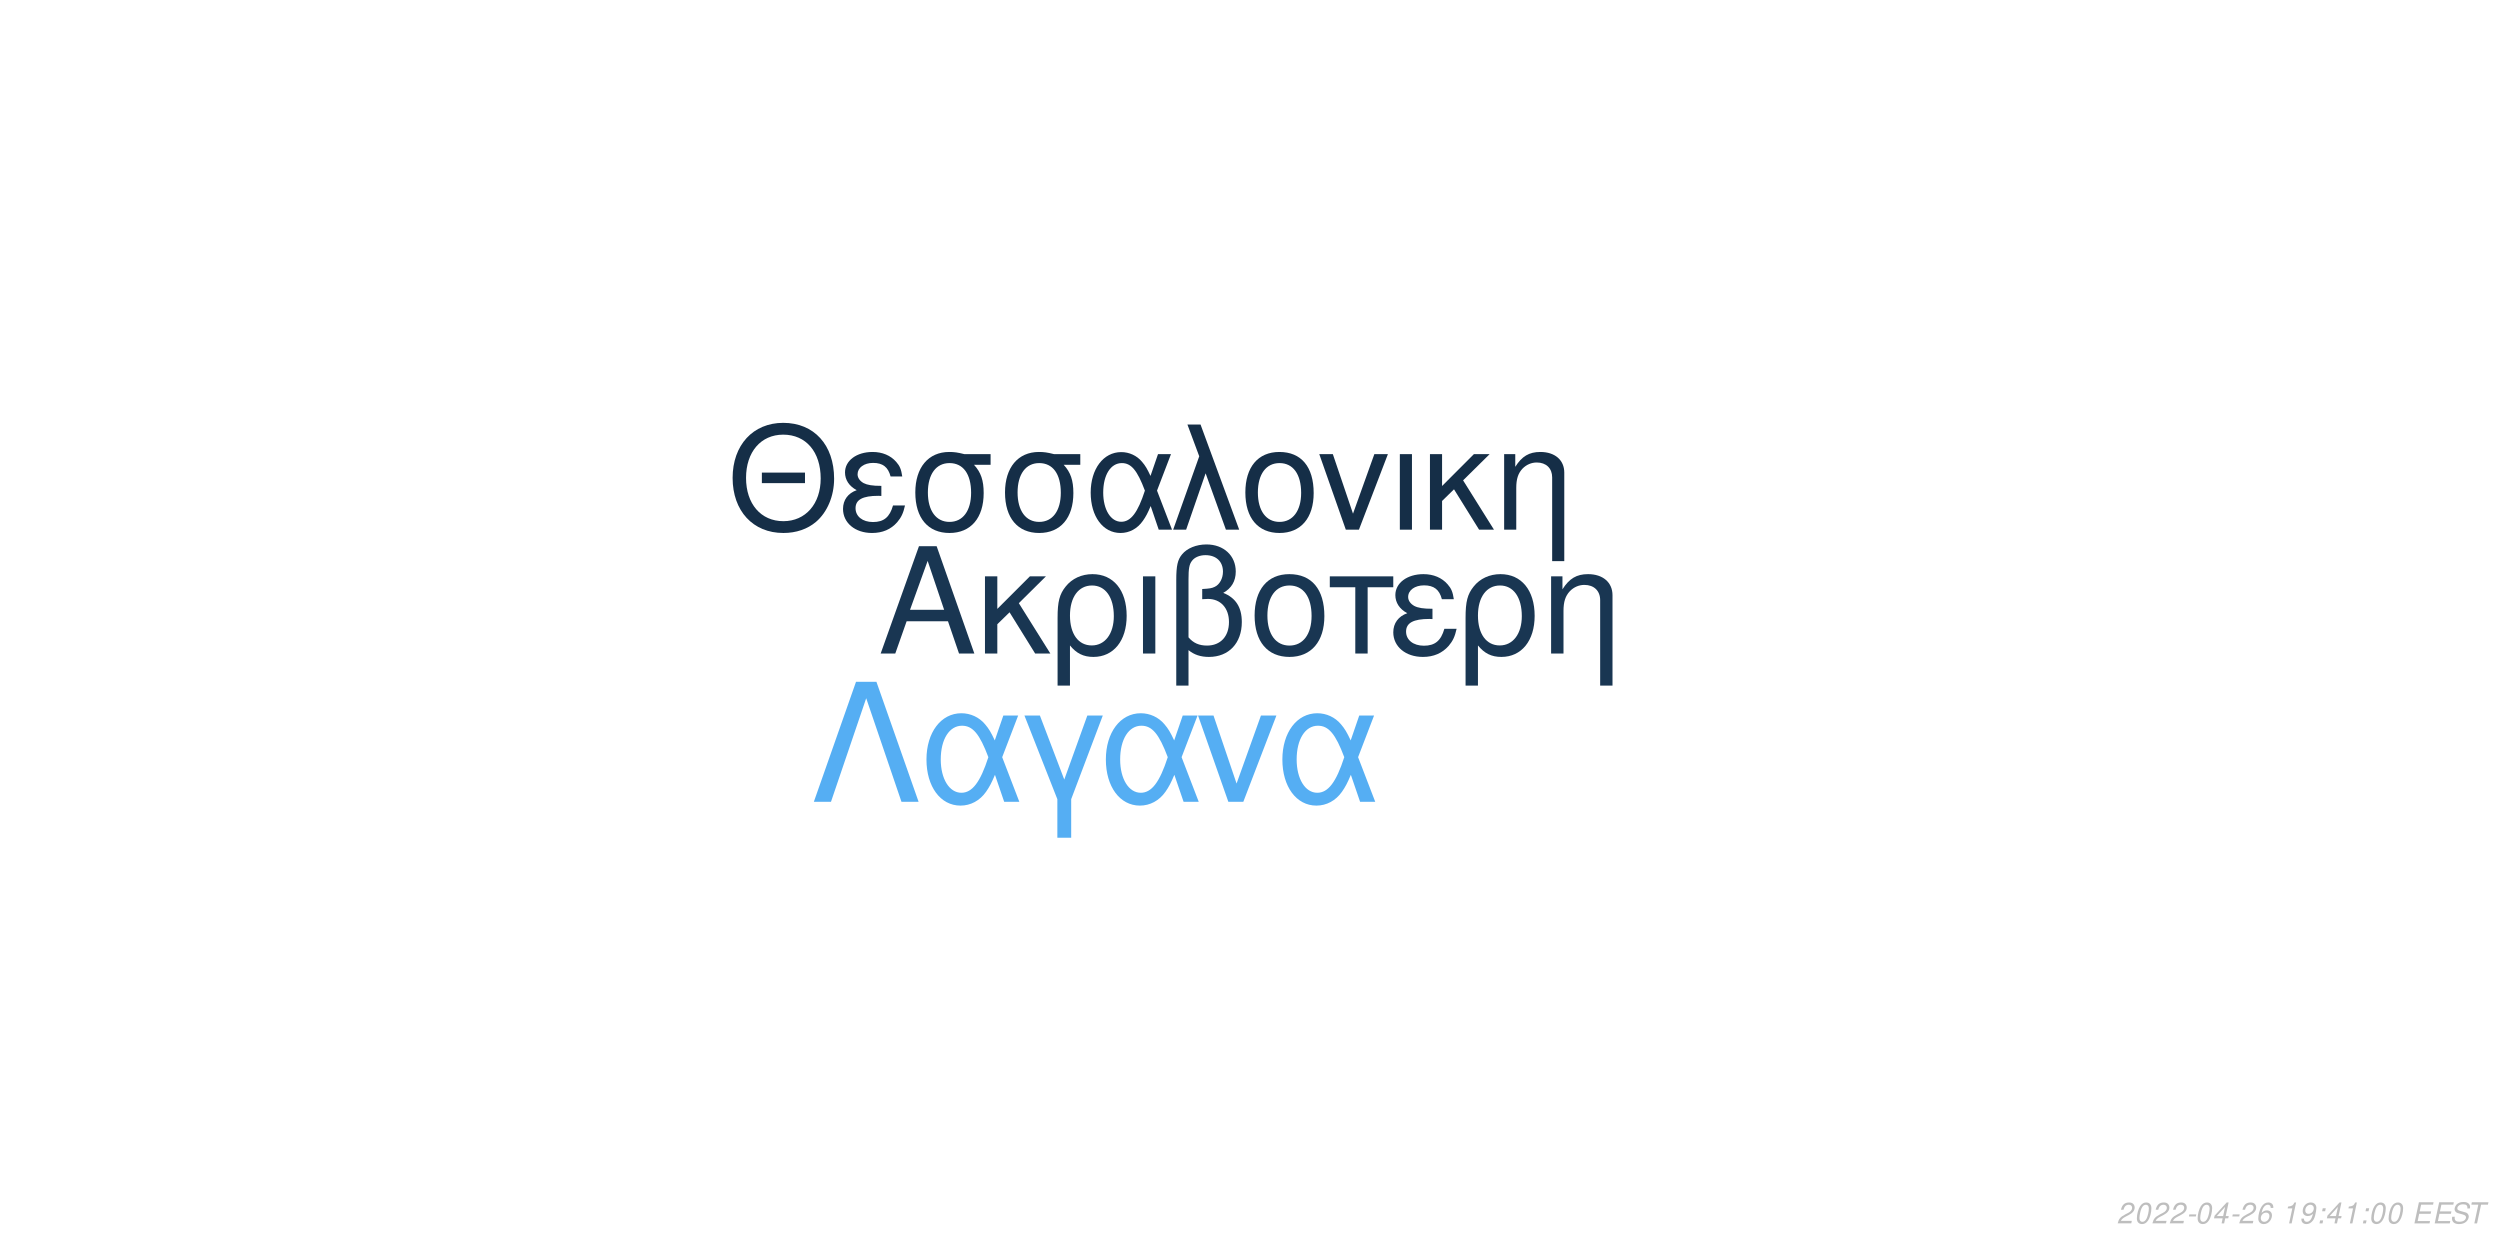
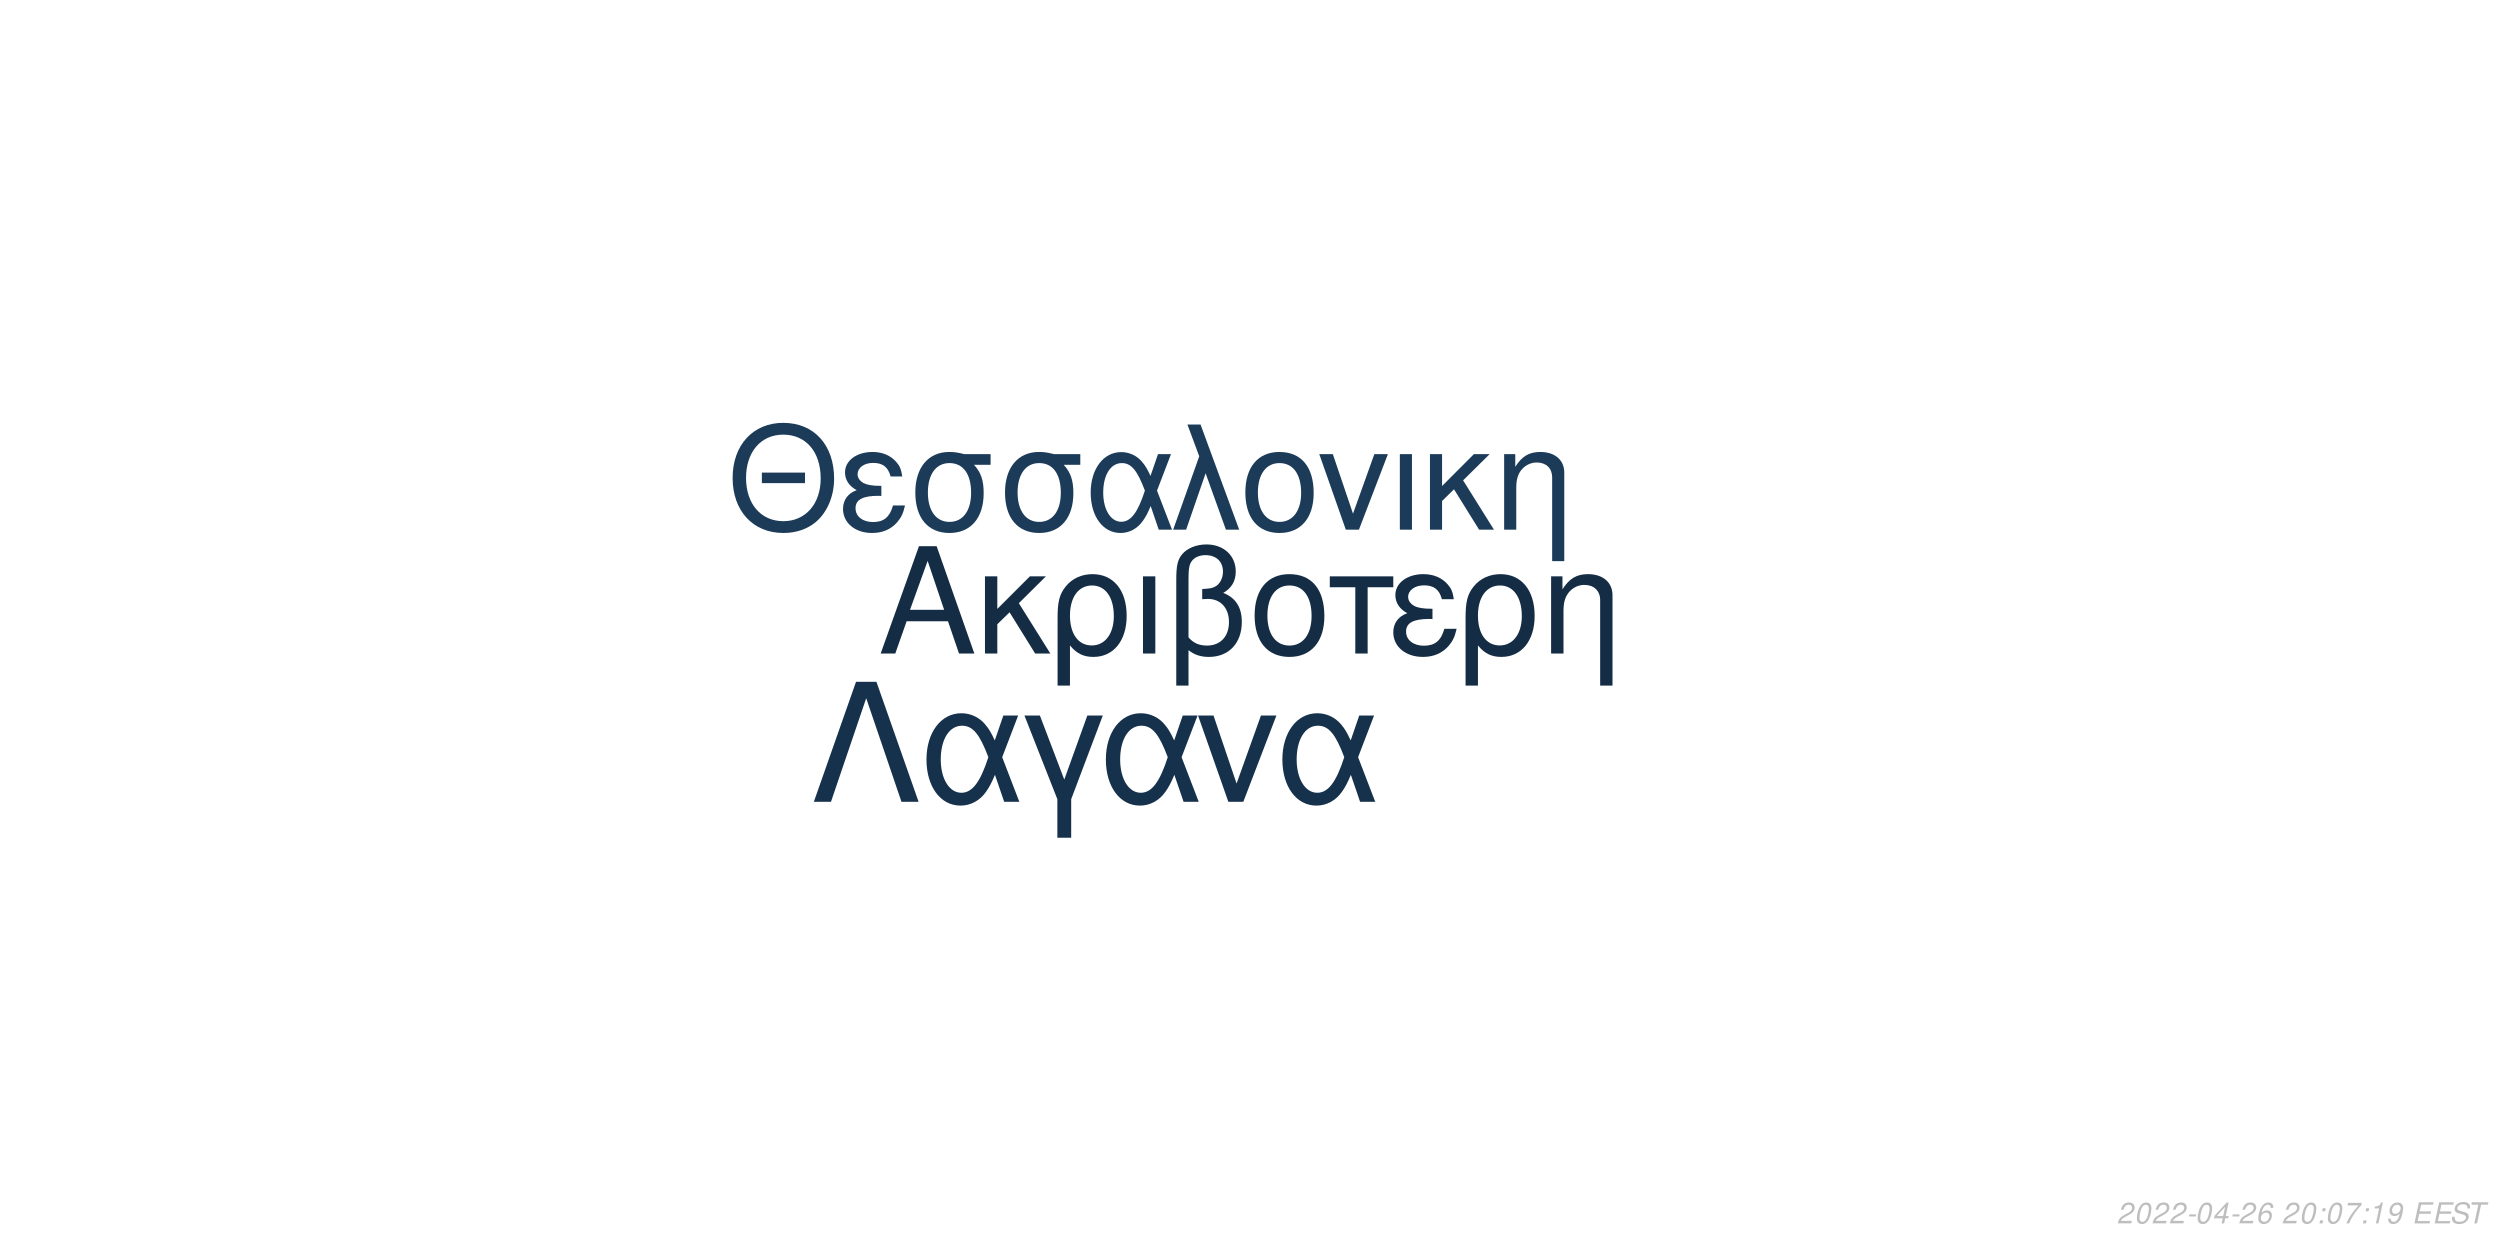
<svg xmlns="http://www.w3.org/2000/svg" xmlns:xlink="http://www.w3.org/1999/xlink" width="864pt" height="432pt" viewBox="0 0 864 432" version="1.1">
  <defs>
    <g>
      <symbol overflow="visible" id="glyph0-0">
        <path style="stroke:none;" d="" />
      </symbol>
      <symbol overflow="visible" id="glyph0-1">
        <path style="stroke:none;" d="M 24.125 -11.141 L 27.938 0 L 33.234 0 L 20.203 -37.094 L 14.094 -37.094 L 0.859 0 L 5.906 0 L 9.828 -11.141 Z M 22.797 -15.109 L 11 -15.109 L 17.094 -32.016 Z M 22.797 -15.109 " />
      </symbol>
      <symbol overflow="visible" id="glyph0-2">
        <path style="stroke:none;" d="M 7.172 -15.422 L 7.172 -26.672 L 2.906 -26.672 L 2.906 0 L 7.172 0 L 7.172 -10.125 L 11.406 -14.25 L 20.25 0 L 25.5 0 L 14.609 -17.406 L 23.969 -26.672 L 18.422 -26.672 Z M 7.172 -15.422 " />
      </symbol>
      <symbol overflow="visible" id="glyph0-3">
        <path style="stroke:none;" d="M 3 11.094 L 7.281 11.094 L 7.281 -2.797 C 9.516 -0.047 11.953 1.172 15.375 1.172 C 22.344 1.172 26.875 -4.422 26.875 -13.031 C 26.875 -21.891 22.297 -27.438 15.062 -27.438 C 11.297 -27.438 7.984 -25.906 5.797 -23.156 C 3.672 -20.516 3 -17.969 3 -12.359 Z M 14.906 -23.516 C 19.547 -23.516 22.438 -19.438 22.438 -12.922 C 22.438 -6.812 19.391 -2.797 14.812 -2.797 C 10.172 -2.797 7.281 -6.766 7.281 -13.125 C 7.281 -19.484 10.234 -23.516 14.906 -23.516 Z M 14.906 -23.516 " />
      </symbol>
      <symbol overflow="visible" id="glyph0-4">
        <path style="stroke:none;" d="M 3.516 0 L 7.781 0 L 7.781 -26.672 L 3.516 -26.672 Z M 3.516 0 " />
      </symbol>
      <symbol overflow="visible" id="glyph0-5">
        <path style="stroke:none;" d="M 4.016 11.094 L 8.25 11.094 L 8.25 -1.172 C 10.172 0.406 12.422 1.172 15.312 1.172 C 22.188 1.172 26.672 -3.609 26.672 -10.891 C 26.672 -15.984 24.578 -19.234 20.25 -20.969 C 23.109 -22.547 24.578 -25.031 24.578 -28.344 C 24.578 -33.844 20.406 -37.703 14.453 -37.703 C 10.938 -37.703 7.734 -36.391 6 -34.25 C 4.484 -32.422 4.016 -30.328 4.016 -25.391 Z M 8.25 -25.656 C 8.25 -29.359 8.5 -30.844 9.469 -32.062 C 10.375 -33.281 12.156 -34 14.094 -34 C 17.812 -34 20.156 -31.812 20.156 -28.297 C 20.156 -25.953 18.984 -23.812 17.297 -23.047 C 16.281 -22.547 15.469 -22.438 12.984 -22.297 L 12.984 -18.781 C 13.734 -18.828 14.344 -18.875 14.969 -18.875 C 19.344 -18.875 22.234 -15.719 22.234 -10.891 C 22.234 -5.906 19.281 -2.75 14.656 -2.75 C 11.953 -2.75 9.922 -3.609 8.25 -5.594 Z M 8.25 -25.656 " />
      </symbol>
      <symbol overflow="visible" id="glyph0-6">
        <path style="stroke:none;" d="M 14.094 -27.438 C 6.562 -27.438 2.094 -22.094 2.094 -13.125 C 2.094 -4.125 6.562 1.172 14.141 1.172 C 21.672 1.172 26.203 -4.172 26.203 -12.922 C 26.203 -22.188 21.828 -27.438 14.094 -27.438 Z M 14.141 -23.516 C 18.938 -23.516 21.781 -19.594 21.781 -12.984 C 21.781 -6.672 18.828 -2.75 14.141 -2.75 C 9.422 -2.75 6.516 -6.672 6.516 -13.125 C 6.516 -19.594 9.422 -23.516 14.141 -23.516 Z M 14.141 -23.516 " />
      </symbol>
      <symbol overflow="visible" id="glyph0-7">
        <path style="stroke:none;" d="M 7.891 0 L 12.156 0 L 12.156 -22.906 L 21.016 -22.906 L 21.016 -26.672 L -0.922 -26.672 L -0.922 -22.906 L 7.891 -22.906 Z M 7.891 0 " />
      </symbol>
      <symbol overflow="visible" id="glyph0-8">
        <path style="stroke:none;" d="M 14.562 -15.469 C 11.344 -15.469 9.562 -15.781 8.297 -16.438 C 6.922 -17.203 6.156 -18.328 6.156 -19.547 C 6.156 -21.891 8.453 -23.562 11.656 -23.562 C 15.062 -23.562 16.953 -22.094 17.812 -18.781 L 21.938 -18.781 C 21.578 -21.266 21.062 -22.5 19.797 -23.922 C 17.812 -26.203 14.906 -27.438 11.453 -27.438 C 5.797 -27.438 1.734 -24.375 1.734 -20.203 C 1.734 -17.609 3.156 -15.375 5.859 -13.938 C 2.797 -12.875 1.016 -10.484 1.016 -7.328 C 1.016 -2.391 5.297 1.172 11.25 1.172 C 14.969 1.172 17.906 -0.109 20.156 -2.641 C 21.578 -4.328 22.297 -5.797 22.906 -8.547 L 18.672 -8.547 C 17.5 -4.422 15.422 -2.703 11.609 -2.703 C 7.938 -2.703 5.438 -4.688 5.438 -7.578 C 5.438 -10.578 7.938 -11.953 13.484 -11.953 C 13.641 -11.953 14.094 -11.953 14.562 -11.906 Z M 14.562 -15.469 " />
      </symbol>
      <symbol overflow="visible" id="glyph0-9">
        <path style="stroke:none;" d="M 3.562 -26.672 L 3.562 0 L 7.844 0 L 7.844 -14.703 C 7.844 -17.906 8.5 -19.891 10.031 -21.531 C 11.406 -22.953 13.188 -23.719 15.062 -23.719 C 18.375 -23.719 20.516 -21.672 20.516 -18.469 L 20.516 11.094 L 24.781 11.094 L 24.781 -20.156 C 24.781 -24.578 21.469 -27.438 16.328 -27.438 C 12.359 -27.438 9.828 -25.906 7.484 -22.188 L 7.484 -26.672 Z M 3.562 -26.672 " />
      </symbol>
      <symbol overflow="visible" id="glyph1-0">
        <path style="stroke:none;" d="" />
      </symbol>
      <symbol overflow="visible" id="glyph1-1">
        <path style="stroke:none;" d="M 26.859 -19.734 L 11.953 -19.734 L 11.953 -16.094 L 26.859 -16.094 Z M 19.328 -36.922 C 8.922 -36.922 1.844 -29.25 1.844 -17.891 C 1.844 -6.484 8.875 1.141 19.391 1.141 C 23.812 1.141 27.703 -0.203 30.641 -2.688 C 34.578 -6.031 36.922 -11.656 36.922 -17.594 C 36.922 -29.297 30 -36.922 19.328 -36.922 Z M 19.328 -32.844 C 27.203 -32.844 32.281 -26.906 32.281 -17.688 C 32.281 -8.922 27.062 -2.938 19.391 -2.938 C 11.609 -2.938 6.484 -8.922 6.484 -17.891 C 6.484 -26.859 11.609 -32.844 19.328 -32.844 Z M 19.328 -32.844 " />
      </symbol>
      <symbol overflow="visible" id="glyph1-2">
        <path style="stroke:none;" d="M 14.25 -15.141 C 11.109 -15.141 9.375 -15.453 8.125 -16.094 C 6.781 -16.844 6.031 -17.938 6.031 -19.141 C 6.031 -21.422 8.266 -23.078 11.406 -23.078 C 14.75 -23.078 16.594 -21.625 17.438 -18.391 L 21.469 -18.391 C 21.125 -20.828 20.625 -22.031 19.391 -23.422 C 17.438 -25.656 14.594 -26.859 11.219 -26.859 C 5.688 -26.859 1.688 -23.875 1.688 -19.781 C 1.688 -17.234 3.094 -15.047 5.734 -13.656 C 2.734 -12.609 1 -10.266 1 -7.172 C 1 -2.344 5.188 1.141 11.016 1.141 C 14.656 1.141 17.547 -0.094 19.734 -2.594 C 21.125 -4.234 21.828 -5.688 22.422 -8.375 L 18.281 -8.375 C 17.141 -4.328 15.094 -2.641 11.359 -2.641 C 7.766 -2.641 5.328 -4.578 5.328 -7.422 C 5.328 -10.359 7.766 -11.703 13.203 -11.703 C 13.359 -11.703 13.797 -11.703 14.25 -11.656 Z M 14.25 -15.141 " />
      </symbol>
      <symbol overflow="visible" id="glyph1-3">
        <path style="stroke:none;" d="M 29 -26.109 L 19.938 -26.109 C 17.594 -26.703 16.438 -26.859 14.703 -26.859 C 7.469 -26.859 2.984 -21.469 2.984 -12.859 C 2.984 -4.031 7.375 1.141 14.797 1.141 C 22.172 1.141 26.609 -4.078 26.609 -12.656 C 26.609 -17.047 25.656 -19.828 23.266 -22.422 L 29 -22.422 Z M 14.797 -23.016 C 19.531 -23.016 22.266 -19.234 22.266 -12.75 C 22.266 -6.531 19.438 -2.688 14.797 -2.688 C 10.172 -2.688 7.328 -6.531 7.328 -12.859 C 7.328 -19.188 10.172 -23.016 14.797 -23.016 Z M 14.797 -23.016 " />
      </symbol>
      <symbol overflow="visible" id="glyph1-4">
        <path style="stroke:none;" d="M 29.344 -26.109 L 24.859 -26.109 L 22.266 -18.578 C 21.125 -21.031 20.484 -22.125 19.328 -23.469 C 17.547 -25.609 14.906 -26.812 12.156 -26.812 C 5.984 -26.812 1.594 -20.984 1.594 -12.812 C 1.594 -4.578 5.828 1.141 11.906 1.141 C 14.953 1.141 17.734 -0.344 19.625 -3.047 C 20.672 -4.531 21.281 -5.688 22.328 -8.172 L 25.109 0 L 29.703 0 L 24.516 -13.5 Z M 20.328 -13.5 C 17.891 -5.922 15.453 -2.734 12.156 -2.734 C 8.516 -2.734 5.922 -6.922 5.922 -12.812 C 5.922 -18.938 8.516 -23.016 12.359 -23.016 C 15.594 -23.016 17.688 -20.531 20.328 -13.5 Z M 20.328 -13.5 " />
      </symbol>
      <symbol overflow="visible" id="glyph1-5">
        <path style="stroke:none;" d="M 1.094 0 L 5.578 0 L 12.312 -19.484 L 19.328 0 L 23.922 0 L 10.562 -36.328 L 6.031 -36.328 L 10.109 -25.359 Z M 1.094 0 " />
      </symbol>
      <symbol overflow="visible" id="glyph1-6">
        <path style="stroke:none;" d="M 13.797 -26.859 C 6.422 -26.859 2.047 -21.625 2.047 -12.859 C 2.047 -4.031 6.422 1.141 13.859 1.141 C 21.234 1.141 25.656 -4.078 25.656 -12.656 C 25.656 -21.719 21.375 -26.859 13.797 -26.859 Z M 13.859 -23.016 C 18.531 -23.016 21.328 -19.188 21.328 -12.703 C 21.328 -6.531 18.438 -2.688 13.859 -2.688 C 9.219 -2.688 6.375 -6.531 6.375 -12.859 C 6.375 -19.188 9.219 -23.016 13.859 -23.016 Z M 13.859 -23.016 " />
      </symbol>
      <symbol overflow="visible" id="glyph1-7">
        <path style="stroke:none;" d="M 14.297 0 L 24.312 -26.109 L 19.625 -26.109 L 12.25 -5.531 L 5.281 -26.109 L 0.594 -26.109 L 9.766 0 Z M 14.297 0 " />
      </symbol>
      <symbol overflow="visible" id="glyph1-8">
        <path style="stroke:none;" d="M 3.438 0 L 7.625 0 L 7.625 -26.109 L 3.438 -26.109 Z M 3.438 0 " />
      </symbol>
      <symbol overflow="visible" id="glyph1-9">
        <path style="stroke:none;" d="M 7.031 -15.094 L 7.031 -26.109 L 2.844 -26.109 L 2.844 0 L 7.031 0 L 7.031 -9.922 L 11.156 -13.953 L 19.828 0 L 24.969 0 L 14.297 -17.047 L 23.469 -26.109 L 18.031 -26.109 Z M 7.031 -15.094 " />
      </symbol>
      <symbol overflow="visible" id="glyph1-10">
        <path style="stroke:none;" d="M 3.484 -26.109 L 3.484 0 L 7.672 0 L 7.672 -14.406 C 7.672 -17.547 8.328 -19.484 9.812 -21.078 C 11.156 -22.469 12.906 -23.219 14.75 -23.219 C 17.984 -23.219 20.078 -21.234 20.078 -18.094 L 20.078 10.859 L 24.266 10.859 L 24.266 -19.734 C 24.266 -24.062 21.031 -26.859 16 -26.859 C 12.109 -26.859 9.609 -25.359 7.328 -21.719 L 7.328 -26.109 Z M 3.484 -26.109 " />
      </symbol>
      <symbol overflow="visible" id="glyph2-0">
        <path style="stroke:none;" d="" />
      </symbol>
      <symbol overflow="visible" id="glyph2-1">
        <path style="stroke:none;" d="M 22.531 -41.484 L 15.484 -41.484 L 0.906 0 L 6.828 0 L 19 -35.797 L 31.188 0 L 37.109 0 Z M 22.531 -41.484 " />
      </symbol>
      <symbol overflow="visible" id="glyph2-2">
        <path style="stroke:none;" d="M 33.516 -29.812 L 28.391 -29.812 L 25.438 -21.219 C 24.125 -24.016 23.391 -25.266 22.078 -26.797 C 20.031 -29.25 17.016 -30.609 13.891 -30.609 C 6.828 -30.609 1.828 -23.953 1.828 -14.625 C 1.828 -5.234 6.656 1.312 13.594 1.312 C 17.078 1.312 20.266 -0.391 22.422 -3.469 C 23.609 -5.172 24.297 -6.484 25.5 -9.328 L 28.688 0 L 33.922 0 L 28 -15.422 Z M 23.219 -15.422 C 20.422 -6.766 17.641 -3.125 13.891 -3.125 C 9.734 -3.125 6.766 -7.906 6.766 -14.625 C 6.766 -21.625 9.734 -26.297 14.109 -26.297 C 17.812 -26.297 20.203 -23.453 23.219 -15.422 Z M 23.219 -15.422 " />
      </symbol>
      <symbol overflow="visible" id="glyph2-3">
        <path style="stroke:none;" d="M 12.062 12.406 L 16.844 12.406 L 16.844 -0.906 L 27.766 -29.812 L 22.422 -29.812 L 14.453 -7.688 L 6.031 -29.812 L 0.688 -29.812 L 12.062 -0.906 Z M 12.062 12.406 " />
      </symbol>
      <symbol overflow="visible" id="glyph2-4">
        <path style="stroke:none;" d="M 16.328 0 L 27.766 -29.812 L 22.422 -29.812 L 14 -6.312 L 6.031 -29.812 L 0.688 -29.812 L 11.156 0 Z M 16.328 0 " />
      </symbol>
      <symbol overflow="visible" id="glyph3-0">
        <path style="stroke:none;" d="" />
      </symbol>
      <symbol overflow="visible" id="glyph3-1">
        <path style="stroke:none;" d="M 5.234 -0.875 L 1.469 -0.875 C 1.641 -1.375 2.203 -1.891 3.109 -2.344 L 4.234 -2.938 C 5.562 -3.625 6.219 -4.469 6.219 -5.484 C 6.219 -5.938 6.062 -6.359 5.797 -6.656 C 5.469 -7.047 4.984 -7.234 4.312 -7.234 C 2.766 -7.234 1.891 -6.453 1.484 -4.734 L 2.375 -4.734 C 2.484 -5.188 2.609 -5.484 2.797 -5.75 C 3.094 -6.203 3.609 -6.453 4.188 -6.453 C 4.891 -6.453 5.344 -6.031 5.344 -5.375 C 5.344 -4.703 4.859 -4.094 4.016 -3.656 L 2.984 -3.125 C 1.234 -2.188 0.797 -1.656 0.344 -0.016 L 5.047 -0.016 Z M 5.234 -0.875 " />
      </symbol>
      <symbol overflow="visible" id="glyph3-2">
        <path style="stroke:none;" d="M 4.203 -7.234 C 3.375 -7.234 2.688 -6.812 2.125 -5.984 C 1.484 -5.047 0.984 -3.188 0.984 -1.734 C 0.984 -1.109 1.172 -0.562 1.484 -0.266 C 1.797 0.047 2.281 0.234 2.766 0.234 C 3.625 0.234 4.281 -0.156 4.859 -1.016 C 5.516 -1.953 6 -3.797 6 -5.266 C 6 -6.5 5.328 -7.234 4.203 -7.234 Z M 4.094 -6.453 C 4.734 -6.453 5.125 -5.984 5.125 -5.156 C 5.125 -4.203 4.781 -2.625 4.406 -1.812 C 3.984 -0.938 3.516 -0.547 2.875 -0.547 C 2.25 -0.547 1.875 -1.031 1.875 -1.828 C 1.875 -2.797 2.203 -4.344 2.594 -5.203 C 2.984 -6.047 3.453 -6.453 4.094 -6.453 Z M 4.094 -6.453 " />
      </symbol>
      <symbol overflow="visible" id="glyph3-3">
        <path style="stroke:none;" d="M 3.516 -3.125 L 1.125 -3.125 L 0.969 -2.406 L 3.359 -2.406 Z M 3.516 -3.125 " />
      </symbol>
      <symbol overflow="visible" id="glyph3-4">
        <path style="stroke:none;" d="M 3.625 -1.75 L 3.266 0 L 4.141 0 L 4.516 -1.75 L 5.562 -1.75 L 5.734 -2.531 L 4.688 -2.531 L 5.688 -7.234 L 5.016 -7.234 L 0.844 -2.672 L 0.641 -1.75 Z M 3.797 -2.531 L 1.594 -2.531 L 4.469 -5.703 Z M 3.797 -2.531 " />
      </symbol>
      <symbol overflow="visible" id="glyph3-5">
        <path style="stroke:none;" d="M 6.125 -5.344 L 6.141 -5.625 C 6.141 -6.609 5.453 -7.234 4.391 -7.234 C 3.438 -7.234 2.641 -6.719 2.016 -5.703 C 1.422 -4.781 0.938 -2.953 0.938 -1.688 C 0.938 -0.516 1.688 0.234 2.859 0.234 C 3.703 0.234 4.438 -0.156 5 -0.875 C 5.406 -1.422 5.672 -2.156 5.672 -2.766 C 5.672 -3.812 4.969 -4.5 3.906 -4.5 C 3.234 -4.5 2.672 -4.234 2.094 -3.625 C 2.406 -5.375 3.234 -6.453 4.25 -6.453 C 4.703 -6.453 5.062 -6.234 5.172 -5.844 C 5.203 -5.719 5.234 -5.578 5.25 -5.344 Z M 3.656 -3.734 C 4.344 -3.734 4.797 -3.281 4.797 -2.625 C 4.797 -1.469 3.984 -0.547 2.984 -0.547 C 2.297 -0.547 1.812 -1.047 1.812 -1.766 C 1.812 -2.859 2.625 -3.734 3.656 -3.734 Z M 3.656 -3.734 " />
      </symbol>
      <symbol overflow="visible" id="glyph3-6">
        <path style="stroke:none;" d="" />
      </symbol>
      <symbol overflow="visible" id="glyph3-7">
+         <path style="stroke:none;" d="M 2.359 -1.031 L 1.312 -1.031 L 1.094 0 L 2.141 0 Z M 3.266 -5.234 L 2.219 -5.234 L 2 -4.203 L 3.047 -4.203 Z M 3.266 -5.234 " />
+       </symbol>
+       <symbol overflow="visible" id="glyph3-8">
+         <path style="stroke:none;" d="M 6.703 -7.094 L 1.953 -7.094 L 1.766 -6.219 L 5.594 -6.219 C 3.344 -3.688 2.266 -2.109 1.375 0 L 2.344 0 C 3.031 -1.906 4.828 -4.594 6.547 -6.281 Z M 6.703 -7.094 " />
+       </symbol>
+       <symbol overflow="visible" id="glyph3-9">
        <path style="stroke:none;" d="M 3.703 -5.188 L 2.594 0 L 3.469 0 L 5.016 -7.234 L 4.438 -7.234 C 3.906 -6.156 3.688 -6.016 2.234 -5.812 L 2.109 -5.188 Z M 3.703 -5.188 " />
      </symbol>
-       <symbol overflow="visible" id="glyph3-8">
+       <symbol overflow="visible" id="glyph3-10">
        <path style="stroke:none;" d="M 0.844 -1.656 C 0.844 -1.547 0.844 -1.438 0.844 -1.375 C 0.844 -0.406 1.531 0.234 2.578 0.234 C 3.203 0.234 3.766 0.016 4.297 -0.438 C 4.938 -1 5.312 -1.656 5.594 -2.719 C 5.844 -3.672 6.016 -4.766 6.016 -5.375 C 6.016 -5.844 5.844 -6.328 5.547 -6.656 C 5.203 -7.031 4.703 -7.234 4.062 -7.234 C 2.516 -7.234 1.297 -5.938 1.297 -4.266 C 1.297 -3.203 1.984 -2.547 3.047 -2.547 C 3.484 -2.547 3.953 -2.672 4.281 -2.891 C 4.406 -2.984 4.547 -3.078 4.828 -3.344 C 4.438 -1.484 3.703 -0.547 2.703 -0.547 C 2.109 -0.547 1.719 -0.938 1.719 -1.547 L 1.719 -1.656 Z M 3.953 -6.453 C 4.625 -6.453 5.141 -5.953 5.141 -5.281 C 5.141 -4.188 4.312 -3.312 3.297 -3.312 C 2.594 -3.312 2.172 -3.734 2.172 -4.453 C 2.172 -5.562 2.984 -6.453 3.953 -6.453 Z M 3.953 -6.453 " />
      </symbol>
-       <symbol overflow="visible" id="glyph3-9">
-         <path style="stroke:none;" d="M 2.359 -1.031 L 1.312 -1.031 L 1.094 0 L 2.141 0 Z M 3.266 -5.234 L 2.219 -5.234 L 2 -4.203 L 3.047 -4.203 Z M 3.266 -5.234 " />
-       </symbol>
-       <symbol overflow="visible" id="glyph3-10">
+       <symbol overflow="visible" id="glyph3-11">
        <path style="stroke:none;" d="M 2.547 -3.312 L 6.5 -3.312 L 6.688 -4.141 L 2.719 -4.141 L 3.219 -6.469 L 7.344 -6.469 L 7.516 -7.297 L 2.453 -7.297 L 0.906 0 L 6.125 0 L 6.297 -0.812 L 2.016 -0.812 Z M 2.547 -3.312 " />
      </symbol>
-       <symbol overflow="visible" id="glyph3-11">
+       <symbol overflow="visible" id="glyph3-12">
        <path style="stroke:none;" d="M 7.062 -5.156 C 7.125 -5.438 7.141 -5.562 7.141 -5.703 C 7.141 -6.156 6.938 -6.594 6.594 -6.891 C 6.188 -7.25 5.656 -7.406 4.875 -7.406 C 3.844 -7.406 3.047 -7.125 2.5 -6.562 C 2.094 -6.141 1.781 -5.438 1.781 -4.922 C 1.781 -4.297 2.219 -3.766 2.891 -3.562 L 4.594 -3.094 C 5.406 -2.859 5.734 -2.578 5.734 -2.094 C 5.734 -1.781 5.547 -1.406 5.266 -1.141 C 4.844 -0.766 4.266 -0.578 3.453 -0.578 C 2.328 -0.578 1.812 -0.984 1.812 -1.906 C 1.812 -2.047 1.812 -2.125 1.844 -2.312 L 0.984 -2.312 C 0.906 -2.062 0.891 -1.906 0.891 -1.688 C 0.891 -0.484 1.797 0.234 3.297 0.234 C 4.359 0.234 5.234 -0.062 5.812 -0.609 C 6.344 -1.078 6.688 -1.797 6.688 -2.375 C 6.688 -2.641 6.609 -2.906 6.453 -3.156 C 6.234 -3.5 5.938 -3.703 5.469 -3.828 L 3.75 -4.312 C 2.984 -4.547 2.734 -4.734 2.734 -5.188 C 2.734 -5.547 2.875 -5.844 3.188 -6.109 C 3.547 -6.438 4.031 -6.594 4.703 -6.594 C 5.266 -6.594 5.688 -6.484 5.906 -6.297 C 6.094 -6.125 6.219 -5.797 6.219 -5.516 C 6.219 -5.422 6.203 -5.344 6.188 -5.156 Z M 7.062 -5.156 " />
      </symbol>
-       <symbol overflow="visible" id="glyph3-12">
+       <symbol overflow="visible" id="glyph3-13">
        <path style="stroke:none;" d="M 4.938 -6.469 L 7.312 -6.469 L 7.484 -7.297 L 1.75 -7.297 L 1.578 -6.469 L 3.984 -6.469 L 2.609 0 L 3.547 0 Z M 4.938 -6.469 " />
      </symbol>
    </g>
  </defs>
  <g id="surface1">
    <rect x="0" y="0" width="864" height="432" style="fill:rgb(100%,100%,100%);fill-opacity:1;stroke:none;" />
-     <g style="fill:rgb(9.804%,21.176%,32.157%);fill-opacity:1;">
+     <g style="fill:rgb(7.843%,17.647%,27.059%);fill-opacity:1;">
      <use xlink:href="#glyph0-1" x="303.5" y="225.861" />
      <use xlink:href="#glyph0-2" x="337.5" y="225.861" />
      <use xlink:href="#glyph0-3" x="362.5" y="225.861" />
      <use xlink:href="#glyph0-4" x="391.5" y="225.861" />
      <use xlink:href="#glyph0-5" x="402.5" y="225.861" />
      <use xlink:href="#glyph0-6" x="431.5" y="225.861" />
      <use xlink:href="#glyph0-7" x="460.5" y="225.861" />
      <use xlink:href="#glyph0-8" x="480.5" y="225.861" />
      <use xlink:href="#glyph0-3" x="503.5" y="225.861" />
      <use xlink:href="#glyph0-9" x="532.5" y="225.861" />
    </g>
-     <g style="fill:rgb(8.235%,18.039%,27.843%);fill-opacity:1;">
+     <g style="fill:rgb(10.588%,23.137%,34.902%);fill-opacity:1;">
      <use xlink:href="#glyph1-1" x="251.348" y="183.058" />
      <use xlink:href="#glyph1-2" x="290.348" y="183.058" />
      <use xlink:href="#glyph1-3" x="313.348" y="183.058" />
      <use xlink:href="#glyph1-3" x="344.348" y="183.058" />
      <use xlink:href="#glyph1-4" x="375.348" y="183.058" />
      <use xlink:href="#glyph1-5" x="404.348" y="183.058" />
      <use xlink:href="#glyph1-6" x="428.348" y="183.058" />
      <use xlink:href="#glyph1-7" x="455.348" y="183.058" />
      <use xlink:href="#glyph1-8" x="480.348" y="183.058" />
      <use xlink:href="#glyph1-9" x="491.348" y="183.058" />
      <use xlink:href="#glyph1-10" x="516.348" y="183.058" />
    </g>
-     <g style="fill:rgb(33.333%,68.235%,95.294%);fill-opacity:1;">
+     <g style="fill:rgb(8.627%,19.216%,29.412%);fill-opacity:1;">
      <use xlink:href="#glyph2-1" x="280.359" y="277.105" />
      <use xlink:href="#glyph2-2" x="318.359" y="277.105" />
      <use xlink:href="#glyph2-3" x="353.359" y="277.105" />
      <use xlink:href="#glyph2-2" x="380.359" y="277.105" />
      <use xlink:href="#glyph2-4" x="413.359" y="277.105" />
      <use xlink:href="#glyph2-2" x="441.359" y="277.105" />
    </g>
    <g style="fill:rgb(74.51%,74.51%,74.51%);fill-opacity:1;">
      <use xlink:href="#glyph3-1" x="731.52" y="422.81" />
      <use xlink:href="#glyph3-2" x="737.52" y="422.81" />
      <use xlink:href="#glyph3-1" x="743.52" y="422.81" />
      <use xlink:href="#glyph3-1" x="749.52" y="422.81" />
      <use xlink:href="#glyph3-3" x="755.52" y="422.81" />
      <use xlink:href="#glyph3-2" x="758.52" y="422.81" />
      <use xlink:href="#glyph3-4" x="764.52" y="422.81" />
      <use xlink:href="#glyph3-3" x="770.52" y="422.81" />
      <use xlink:href="#glyph3-1" x="773.52" y="422.81" />
      <use xlink:href="#glyph3-5" x="779.52" y="422.81" />
      <use xlink:href="#glyph3-6" x="785.52" y="422.81" />
-       <use xlink:href="#glyph3-7" x="788.52" y="422.81" />
-       <use xlink:href="#glyph3-8" x="794.52" y="422.81" />
-       <use xlink:href="#glyph3-9" x="800.52" y="422.81" />
-       <use xlink:href="#glyph3-4" x="803.52" y="422.81" />
-       <use xlink:href="#glyph3-7" x="809.52" y="422.81" />
-       <use xlink:href="#glyph3-9" x="815.52" y="422.81" />
-       <use xlink:href="#glyph3-2" x="818.52" y="422.81" />
-       <use xlink:href="#glyph3-2" x="824.52" y="422.81" />
+       <use xlink:href="#glyph3-1" x="788.52" y="422.81" />
+       <use xlink:href="#glyph3-2" x="794.52" y="422.81" />
+       <use xlink:href="#glyph3-7" x="800.52" y="422.81" />
+       <use xlink:href="#glyph3-2" x="803.52" y="422.81" />
+       <use xlink:href="#glyph3-8" x="809.52" y="422.81" />
+       <use xlink:href="#glyph3-7" x="815.52" y="422.81" />
+       <use xlink:href="#glyph3-9" x="818.52" y="422.81" />
+       <use xlink:href="#glyph3-10" x="824.52" y="422.81" />
      <use xlink:href="#glyph3-6" x="830.52" y="422.81" />
-       <use xlink:href="#glyph3-10" x="833.52" y="422.81" />
-       <use xlink:href="#glyph3-10" x="840.52" y="422.81" />
-       <use xlink:href="#glyph3-11" x="846.52" y="422.81" />
-       <use xlink:href="#glyph3-12" x="852.52" y="422.81" />
+       <use xlink:href="#glyph3-11" x="833.52" y="422.81" />
+       <use xlink:href="#glyph3-11" x="840.52" y="422.81" />
+       <use xlink:href="#glyph3-12" x="846.52" y="422.81" />
+       <use xlink:href="#glyph3-13" x="852.52" y="422.81" />
    </g>
  </g>
</svg>
